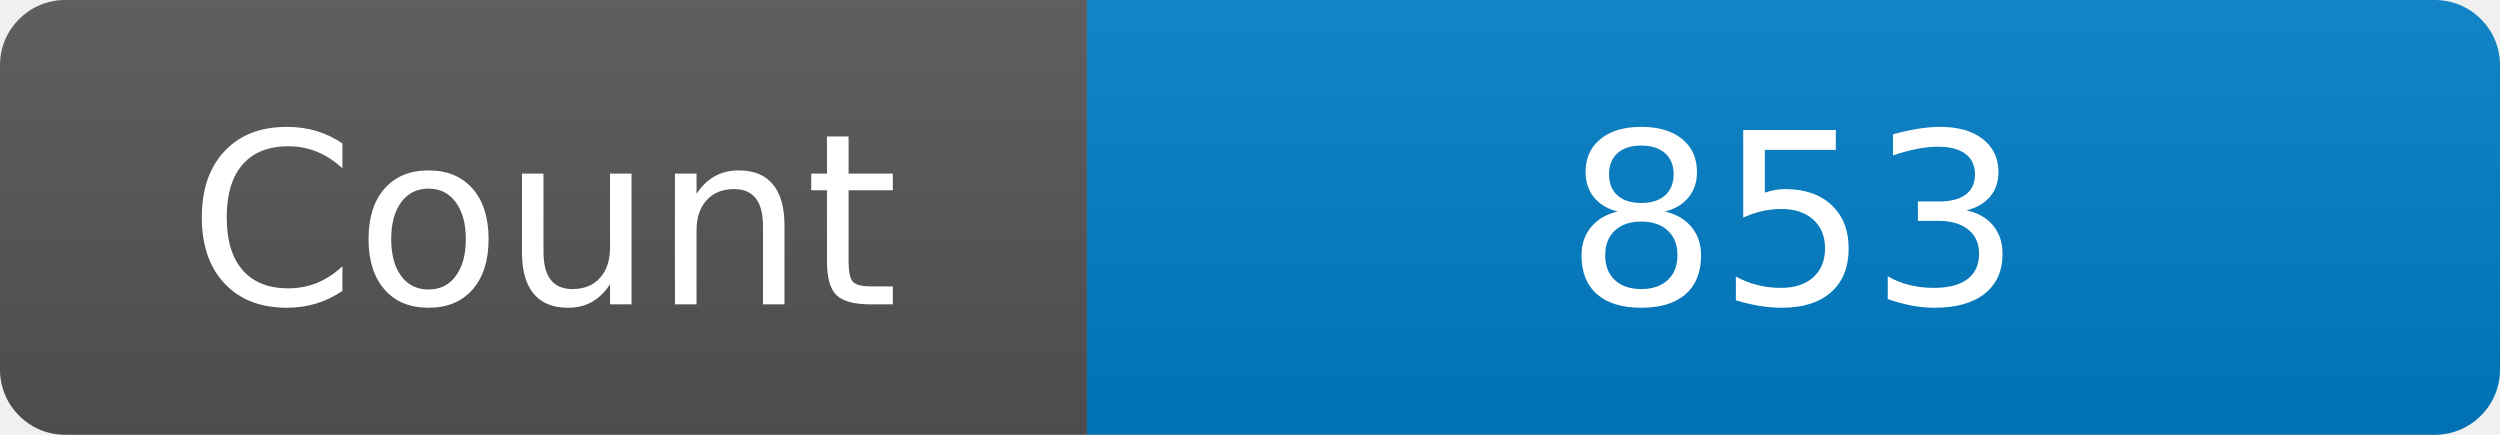
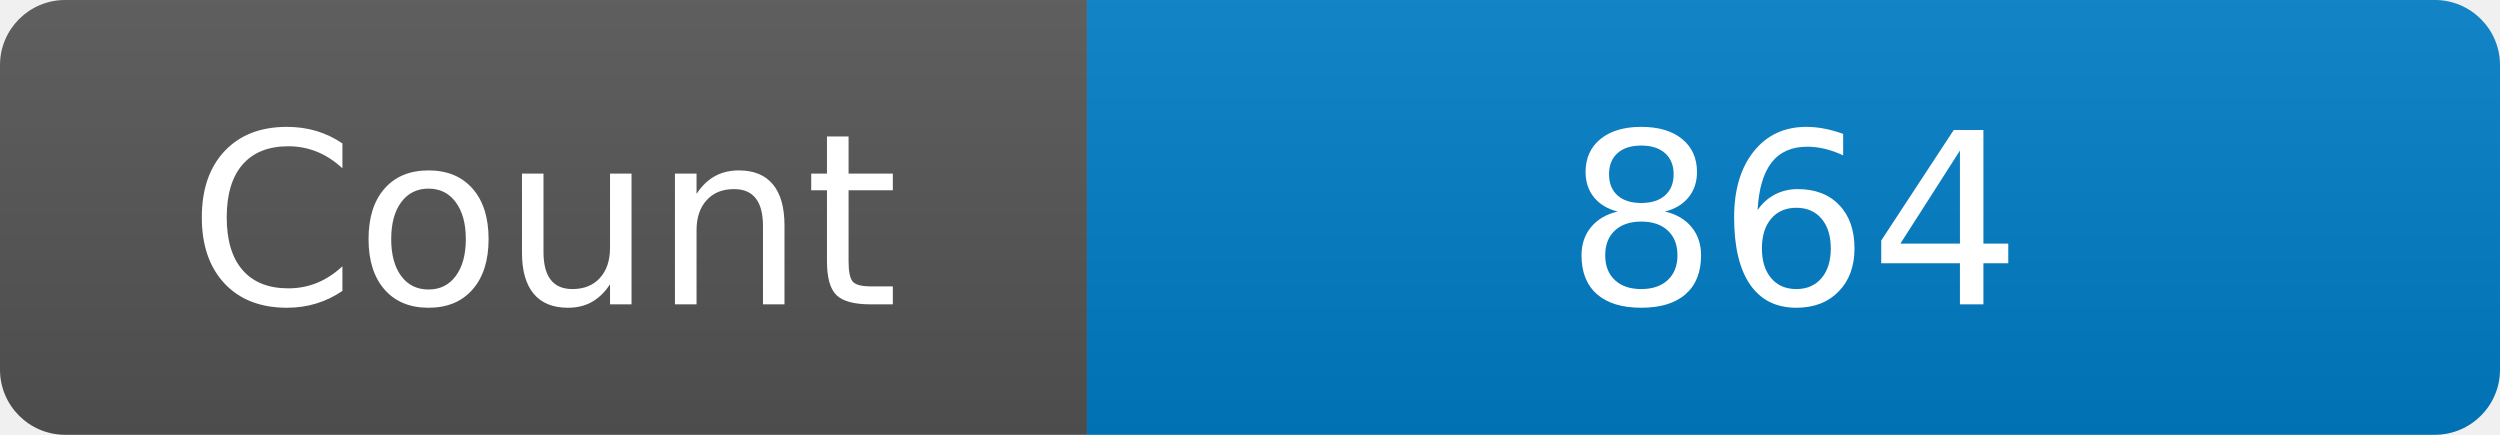
<svg xmlns="http://www.w3.org/2000/svg" width="115" height="20" role="img" aria-label="Maintained?: yes">
  <linearGradient id="s" x2="0" y2="100%">
    <stop offset="0" stop-color="#bbb" stop-opacity=".1" />
    <stop offset="1" stop-opacity=".1" />
  </linearGradient>
  <clipPath id="r">
    <rect width="115" height="20" rx="3" fill="#fff" />
  </clipPath>
  <g clip-path="url(#r)">
    <rect width="50" height="20" fill="#555" />
    <rect x="50" width="160" height="20" fill="#007ec6" />
    <rect width="115" height="20" fill="url(#s)" />
  </g>
  <g fill="#fff" text-anchor="middle" font-family="Verdana,Geneva,DejaVu Sans,sans-serif" font-size="110">
    <text x="250" y="140" transform="scale(.1)" fill="#fff">Count</text>
-     <text x="825" y="140" transform="scale(.1)" fill="#fff">853</text>
+     <text x="825" y="140" transform="scale(.1)" fill="#fff">864</text>
  </g>
</svg>
